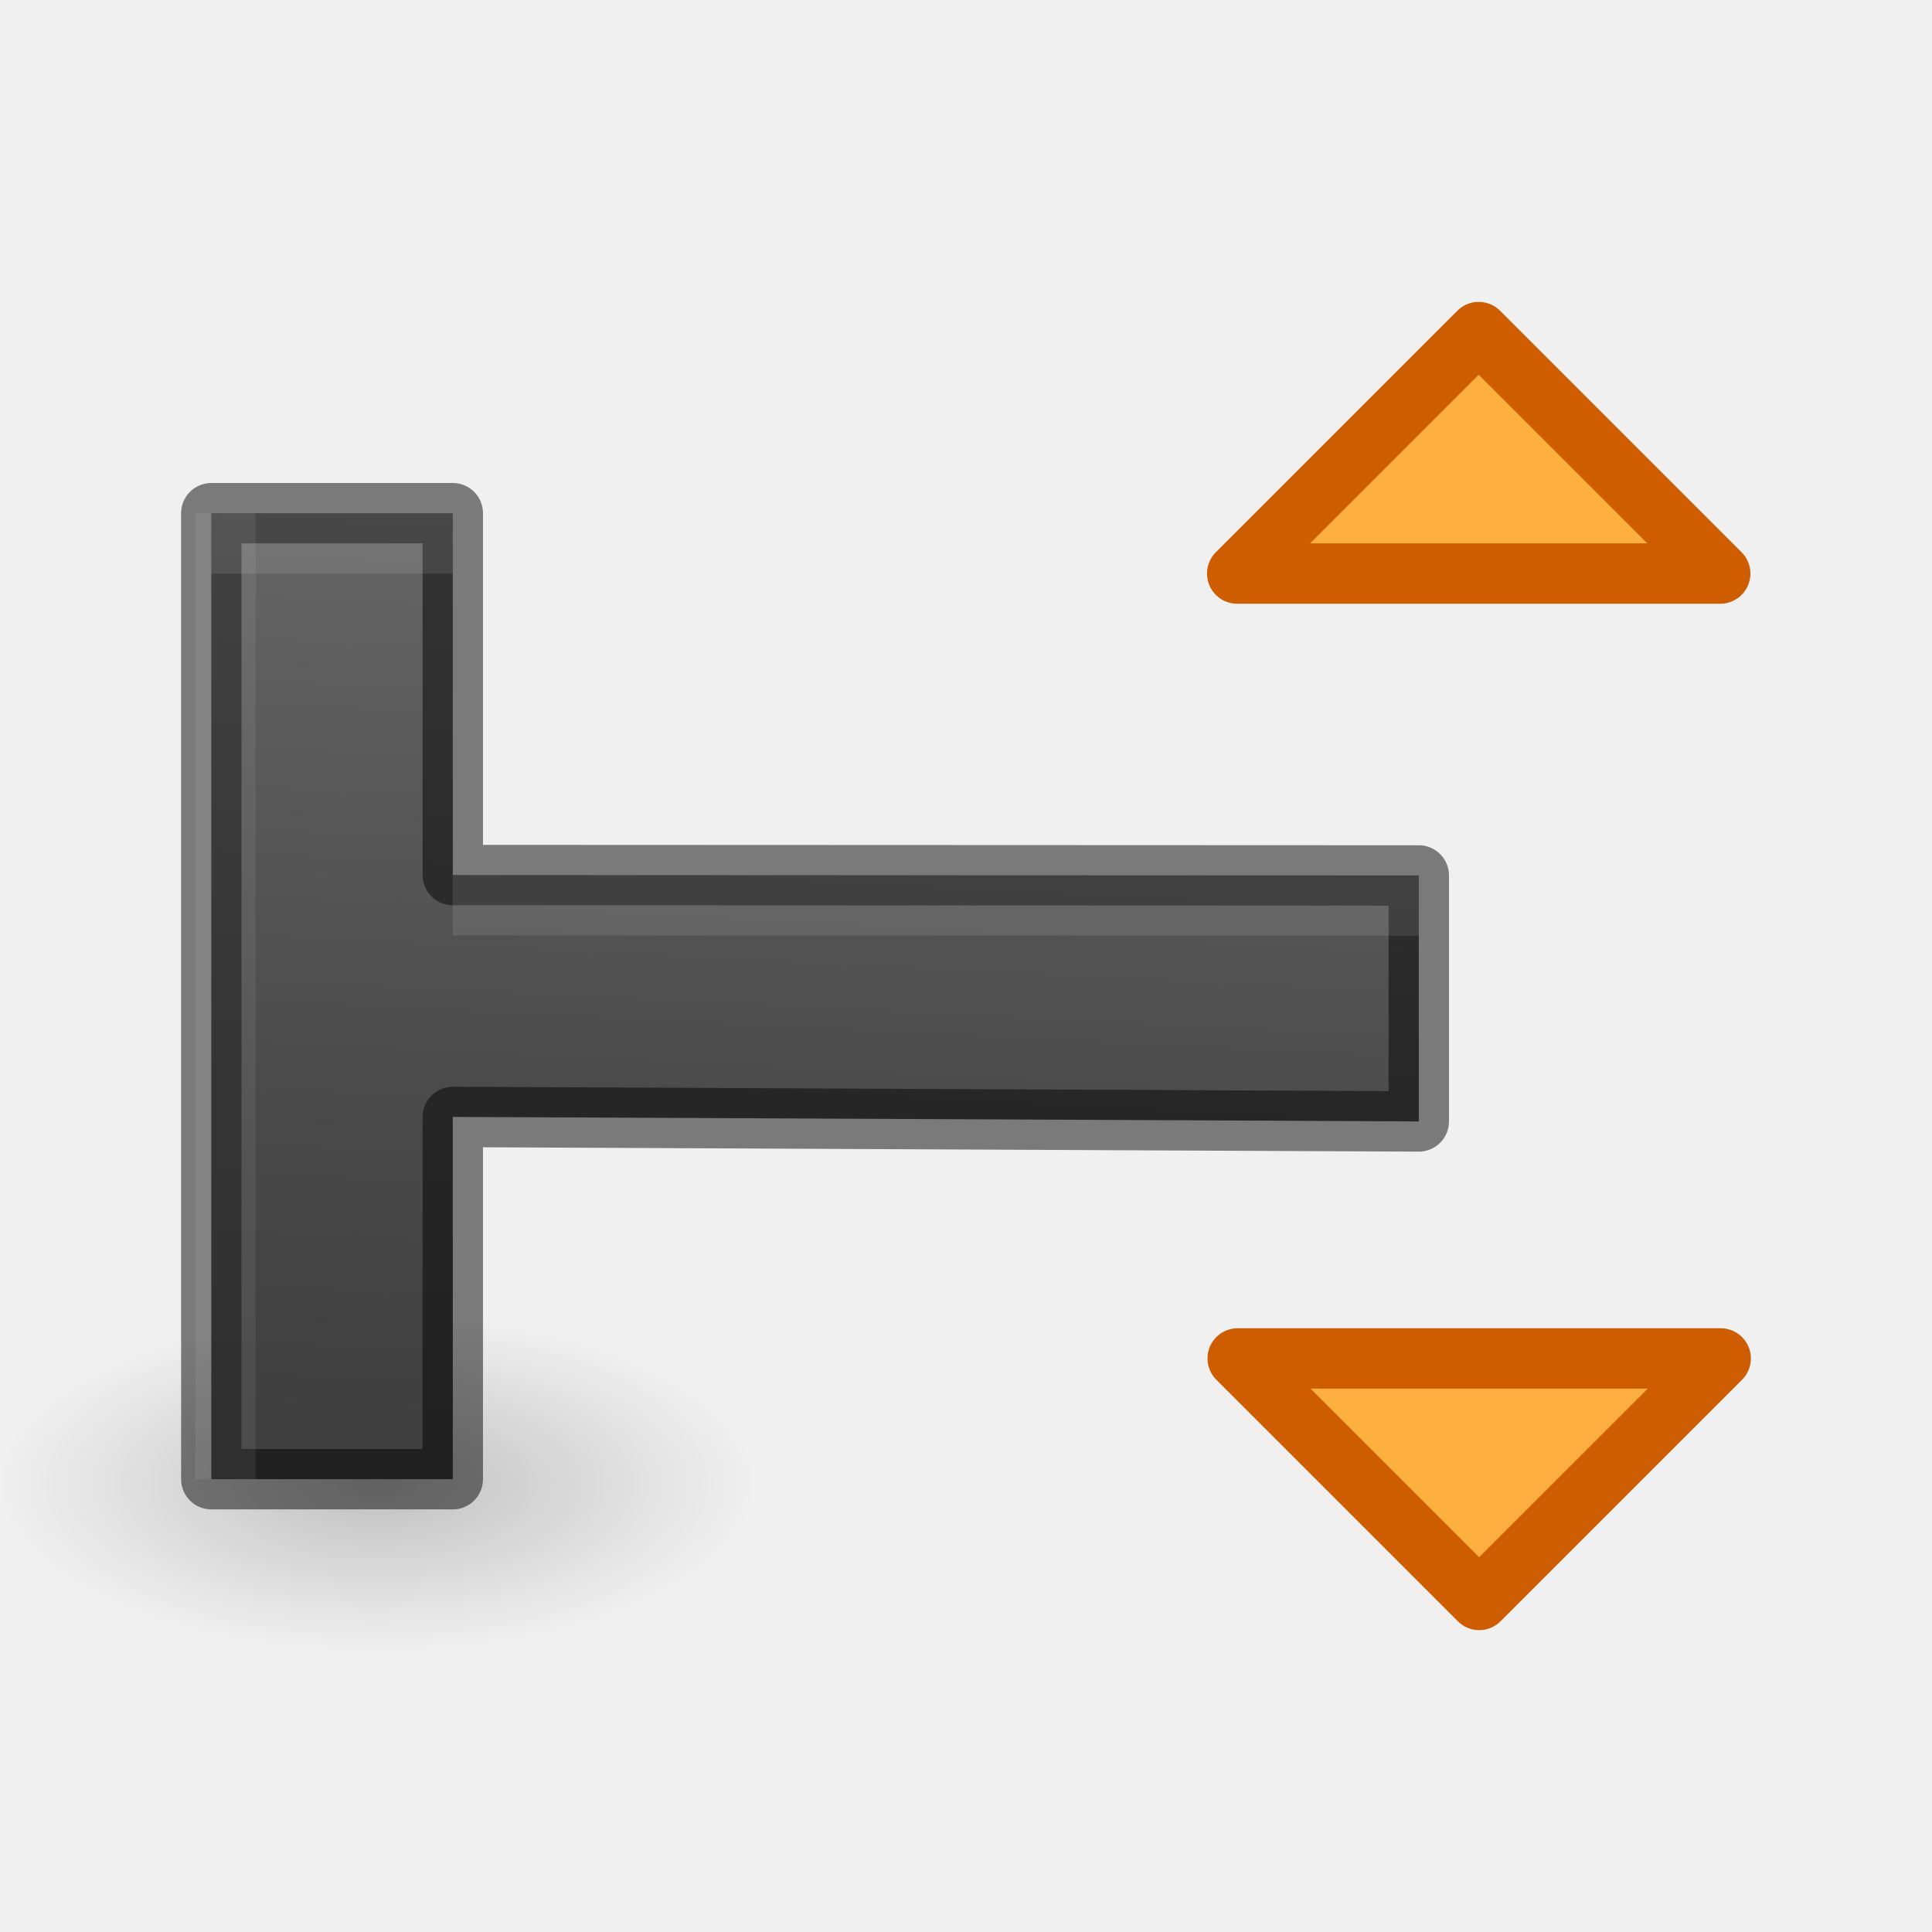
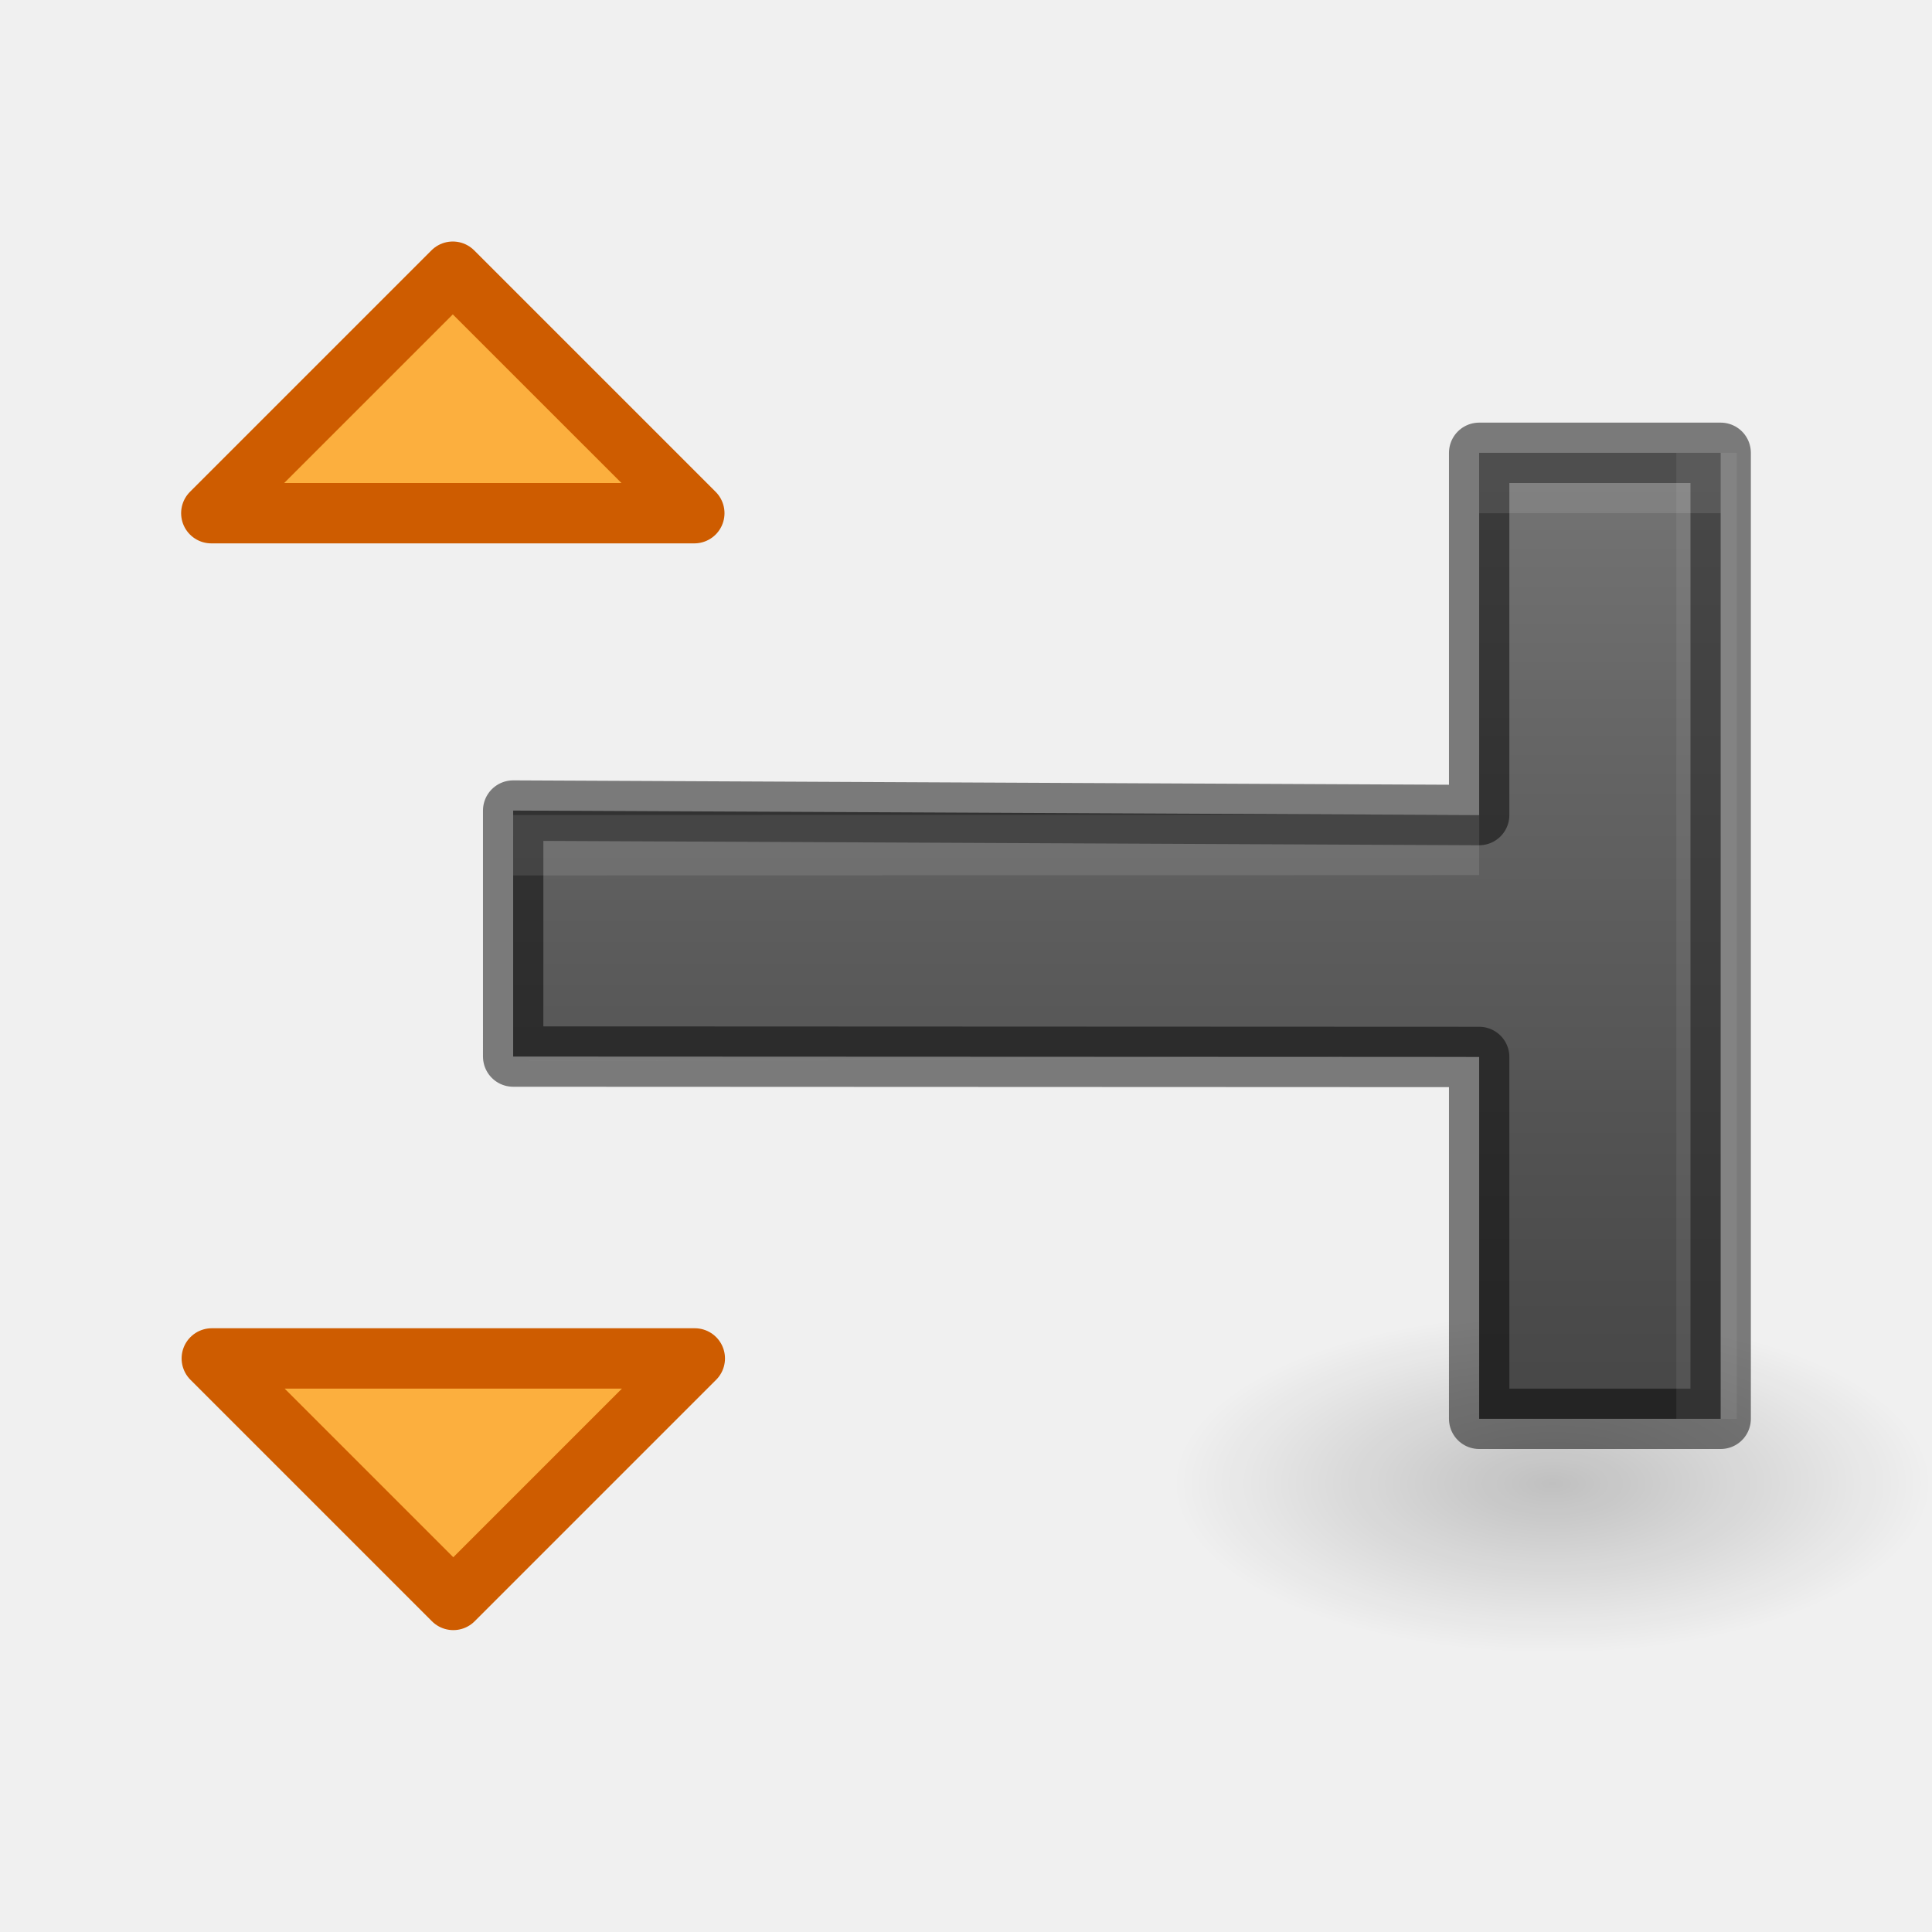
- <svg xmlns="http://www.w3.org/2000/svg" height="32" width="32">
-   <linearGradient id="a" gradientTransform="matrix(.9829477 0 0 1.017348 .000004 -.000007)" gradientUnits="userSpaceOnUse" x1="20.601" x2="6.104" y1="12.384" y2="11.647">
-     <stop offset="0" stop-color="#737373" />
-     <stop offset=".262" stop-color="#636363" />
-     <stop offset=".705" stop-color="#4b4b4b" />
-     <stop offset="1" stop-color="#3f3f3f" />
+ <svg xmlns="http://www.w3.org/2000/svg" height="32" width="32" version="1.1" id="svg34">
+   <defs id="defs38" />
+   <linearGradient id="a" gradientTransform="matrix(-0.9829477,0,0,-1.017348,24,23.69845)" gradientUnits="userSpaceOnUse" x1="6.104" x2="20.601" y1="9.436" y2="9.436">
+     <stop offset="0" stop-color="#737373" id="stop2" />
+     <stop offset=".262" stop-color="#636363" id="stop4" />
+     <stop offset=".705" stop-color="#4b4b4b" id="stop6" />
+     <stop offset="1" stop-color="#3f3f3f" id="stop8" />
  </linearGradient>
-   <radialGradient id="b" cx="22.571" cy="30.857" gradientTransform="matrix(.3027523 0 0 .135496 -2.300718 -9.750754)" gradientUnits="userSpaceOnUse" r="15.571">
-     <stop offset="0" />
-     <stop offset="1" stop-opacity="0" />
+   <radialGradient id="b" cx="22.571" cy="30.857" gradientTransform="matrix(0.3027523,0,0,0.135496,12.30141,-9.750754)" gradientUnits="userSpaceOnUse" r="15.571">
+     <stop offset="0" id="stop11" />
+     <stop offset="1" stop-opacity="0" id="stop13" />
  </radialGradient>
-   <g transform="matrix(0 -1.33333 1.33333 0 .201083 31.99996)">
-     <g fill="#fcaf3e" stroke="#ce5c00" stroke-linecap="round" stroke-linejoin="round" stroke-width=".75" transform="translate(0 .199247)">
-       <path d="m4.125 18.025 3-3v6z" />
-       <path d="m19.875 18.019-3-3v6z" />
+   <g transform="matrix(0 -1.33333 1.33333 0 .201083 31.99996)" id="g32">
+     <ellipse cx="19.135" cy="-5.57" rx="4.714" ry="2.89" transform="rotate(90)" id="ellipse22" style="opacity:0.2;fill:url(#b)" />
+     <g style="fill:#fcaf3e;stroke:#ce5c00;stroke-width:0.75;stroke-linecap:round;stroke-linejoin:round" transform="rotate(180,12,11.7496)" id="g20">
+       <path d="m 3.375,18.025 3,-3 v 6 z" id="path16" />
+       <path d="m 19.875,18.019 -3,-3 v 6 z" id="path18" />
    </g>
-     <ellipse cx="4.533" cy="-5.57" fill="url(#b)" opacity=".2" rx="4.714" ry="2.89" transform="rotate(90)" />
-     <path d="m13.125 17.474-3.056 0.0.056-12h-4.5v-3l12-0v3l-4.495-0z" style="stroke:#000;stroke-width:.75;stroke-linecap:round;stroke-linejoin:round;stroke-opacity:.49;fill:url(#a)" />
-     <g fill="#fff">
-       <path d="m5.625 2.275v.75l12-0v-.75zm4.497 3.75-.053 11.25h.003l.053-11.25z" opacity=".07" stroke-width=".75" />
-       <path d="m3.5 8.5v1h4v-1zm4 5.994v1l16 .006v-1z" opacity=".1" transform="matrix(0 .7500019 -.7500019 0 24.00003 -.150813)" />
+     <path d="m 10.875,6.224 3.056,-1.5e-5 -0.056,12 h 4.5 v 3 l -12,8e-6 v -3 l 4.495,7e-6 z" style="fill:url(#a);stroke:#000000;stroke-width:0.75;stroke-linecap:round;stroke-linejoin:round;stroke-opacity:0.49" id="path24" />
+     <g style="fill:#ffffff" id="g30" transform="matrix(1,0,0,-1,0.7499939,23.69844)">
+       <path style="opacity:0.07;stroke-width:0.75" d="m 5.625,2.275 v 0.75 l 12,-7.5e-6 V 2.275 Z m 4.497,3.75 -0.053,11.25 h 0.003 l 0.053,-11.25 z" id="path26" />
+       <path style="opacity:0.1" d="m 3.5,8.5 v 1 h 4 v -1 z m 4,5.994 v 1 l 16,0.006 v -1 z" transform="matrix(0,0.7500019,-0.7500019,0,24.00003,-0.150813)" id="path28" />
    </g>
  </g>
</svg>
